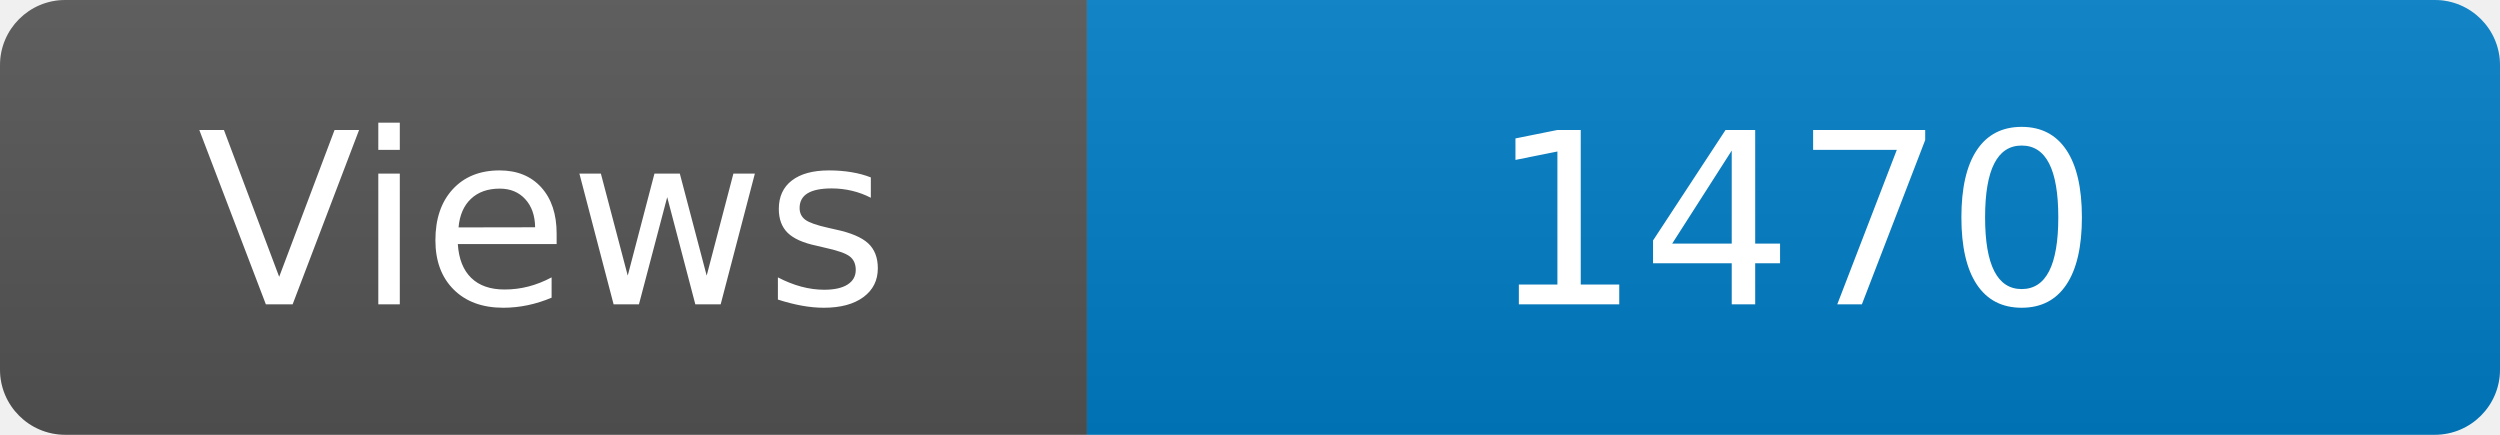
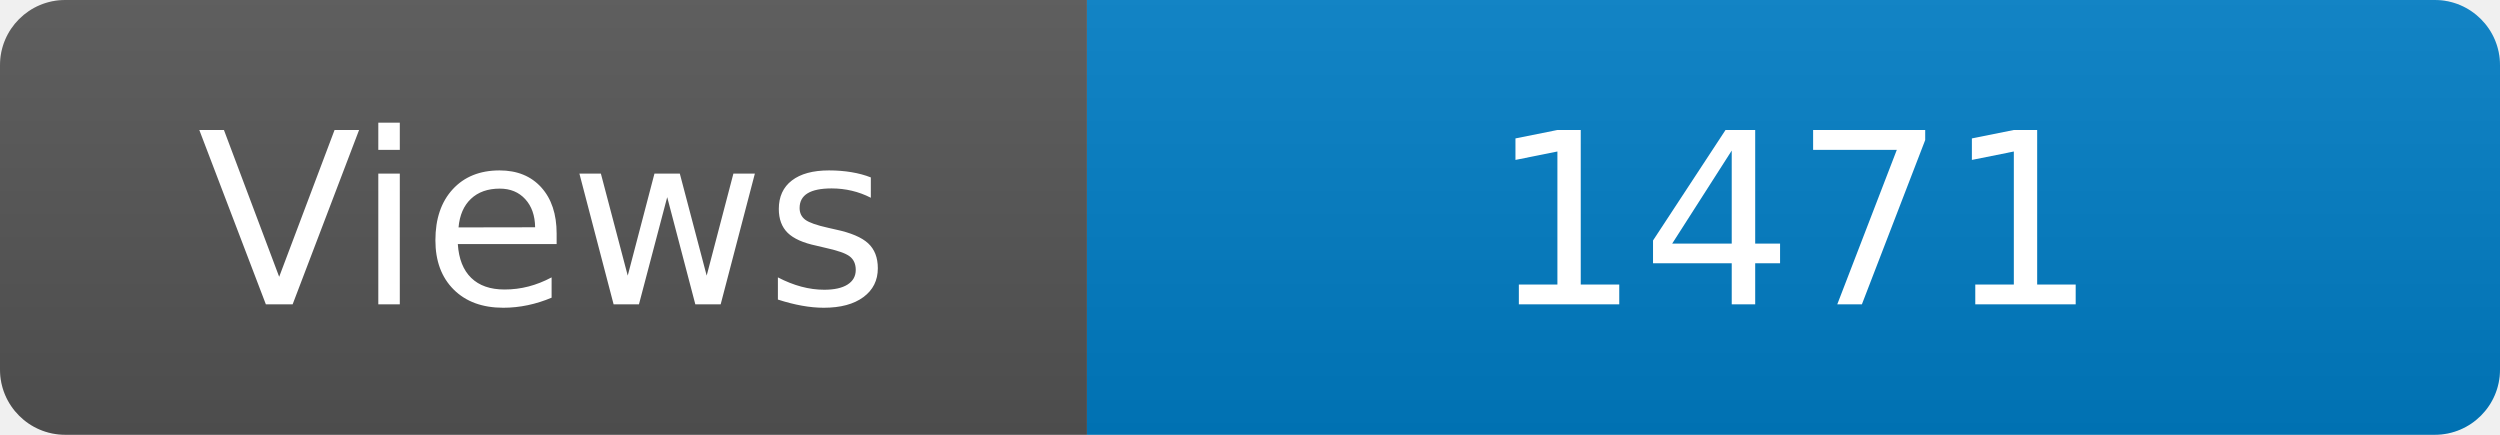
<svg xmlns="http://www.w3.org/2000/svg" width="115" height="20" role="img" aria-label="Maintained?: yes">
  <linearGradient id="s" x2="0" y2="100%">
    <stop offset="0" stop-color="#bbb" stop-opacity=".1" />
    <stop offset="1" stop-opacity=".1" />
  </linearGradient>
  <clipPath id="r">
    <rect width="115" height="20" rx="3" fill="#fff" />
  </clipPath>
  <g clip-path="url(#r)">
    <rect width="50" height="20" fill="#555" />
    <rect x="50" width="160" height="20" fill="#007ec6" />
    <rect width="115" height="20" fill="url(#s)" />
  </g>
  <g fill="#fff" text-anchor="middle" font-family="Verdana,Geneva,DejaVu Sans,sans-serif" font-size="110">
    <text x="250" y="140" transform="scale(.1)" fill="#fff">Views</text>
-     <text x="825" y="140" transform="scale(.1)" fill="#fff">1470</text>
+     <text x="825" y="140" transform="scale(.1)" fill="#fff">1471</text>
  </g>
</svg>
